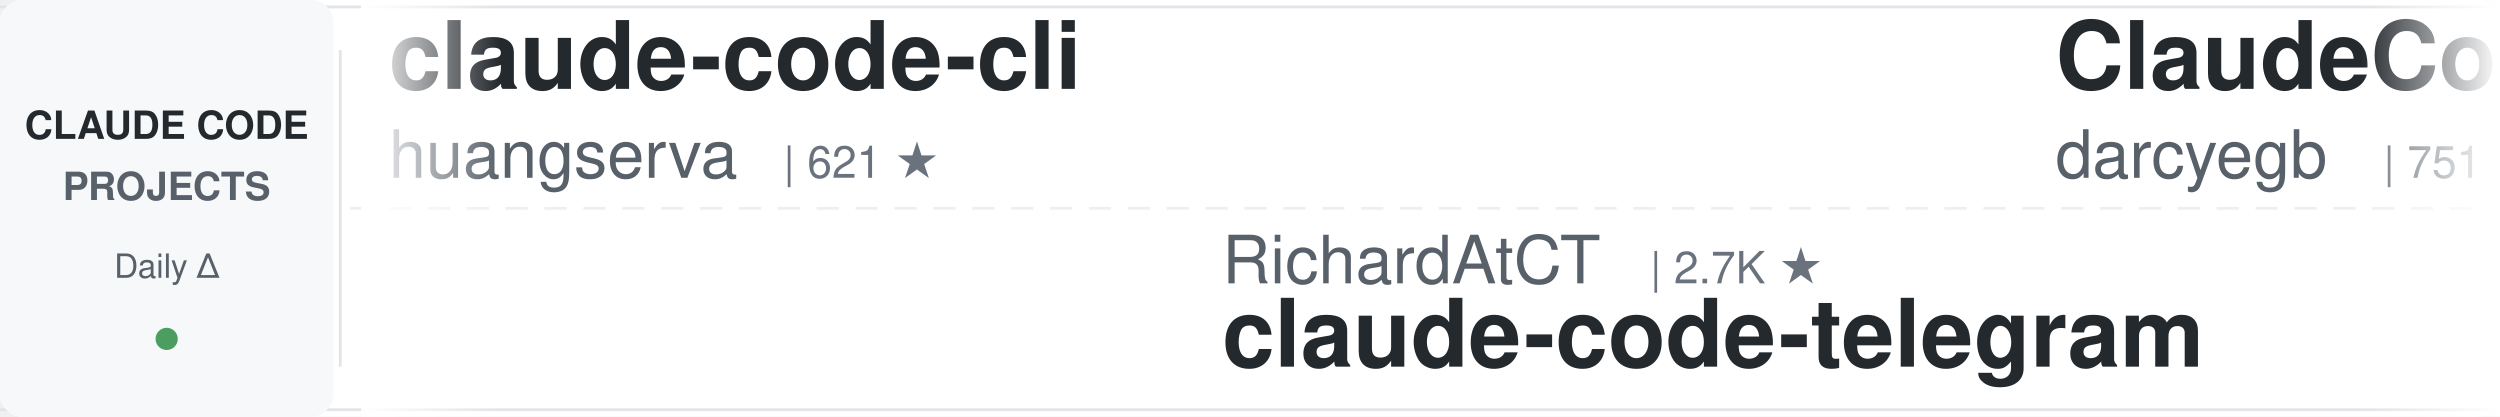
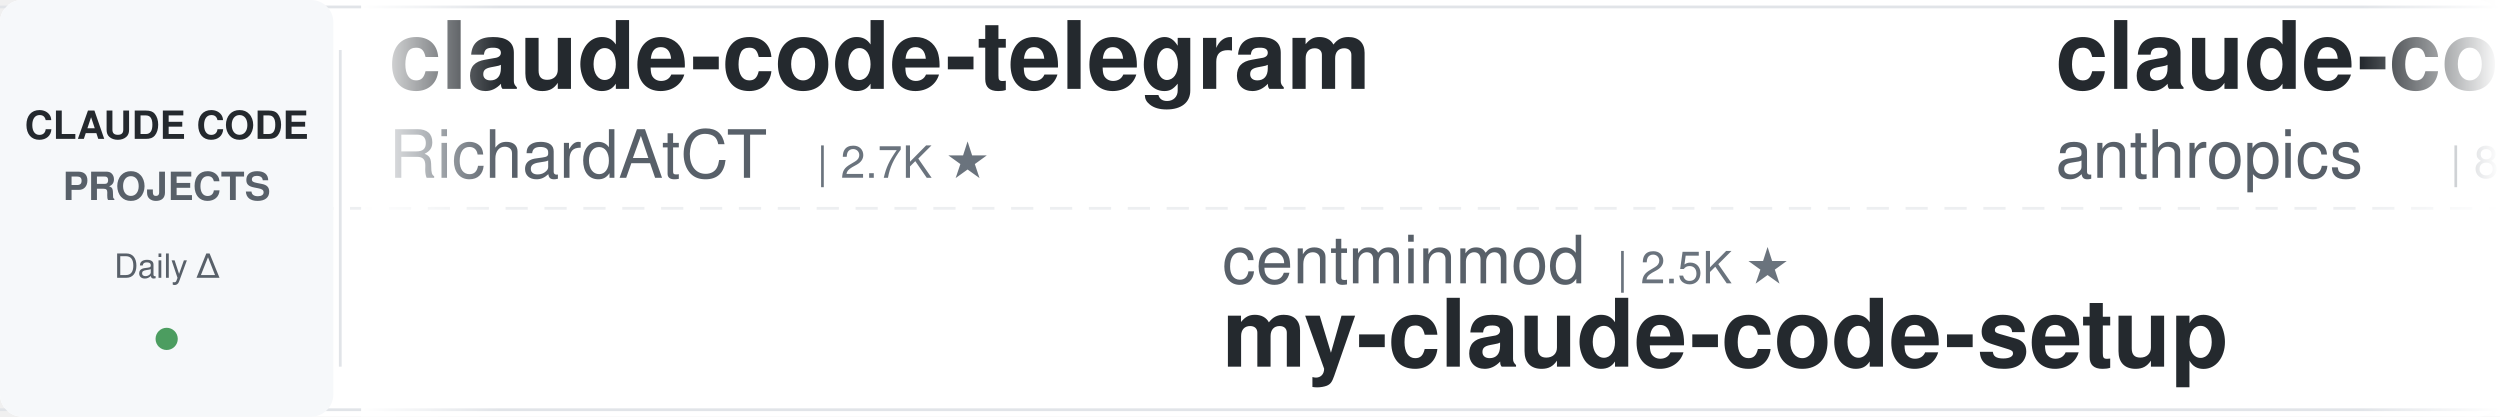
<svg xmlns="http://www.w3.org/2000/svg" width="900" height="150">
  <defs>
    <linearGradient id="leftFade" x1="0%" y1="0%" x2="100%" y2="0%">
      <stop offset="0%" style="stop-color:#ffffff;stop-opacity:1" />
      <stop offset="100%" style="stop-color:#ffffff;stop-opacity:0" />
    </linearGradient>
    <linearGradient id="rightFade" x1="0%" y1="0%" x2="100%" y2="0%">
      <stop offset="0%" style="stop-color:#ffffff;stop-opacity:0" />
      <stop offset="100%" style="stop-color:#ffffff;stop-opacity:1" />
    </linearGradient>
  </defs>
  <rect width="900" height="150" fill="#ffffff" rx="8" />
  <rect x="0" y="2" width="900" height="1" fill="#e1e4e8" />
  <rect x="0" y="147" width="900" height="1" fill="#e1e4e8" />
  <line x1="0" y1="75" x2="900" y2="75" stroke="#e1e4e8" stroke-width="1" stroke-dasharray="8 6" opacity="0.6" />
  <rect x="0" y="0" width="120" height="150" fill="#f6f8fa" rx="8" />
  <text x="60" y="50" font-family="-apple-system, BlinkMacSystemFont, 'Segoe UI', Helvetica, Arial, sans-serif" font-size="14" font-weight="600" fill="#24292e" text-anchor="middle">CLAUDE CODE</text>
  <text x="60" y="72" font-family="-apple-system, BlinkMacSystemFont, 'Segoe UI', Helvetica, Arial, sans-serif" font-size="14" font-weight="600" fill="#586069" text-anchor="middle">PROJECTS</text>
  <text x="60" y="100" font-family="-apple-system, BlinkMacSystemFont, 'Segoe UI', Helvetica, Arial, sans-serif" font-size="12" font-weight="500" fill="#586069" text-anchor="middle">Daily Δ</text>
  <circle cx="60" cy="122" r="4" fill="#22863a" opacity="0.8" />
  <rect x="122" y="18" width="1" height="114" fill="#e1e4e8" />
  <clipPath id="tickerClip">
    <rect x="130" y="0" width="770" height="150" />
  </clipPath>
  <g clip-path="url(#tickerClip)">
    <g id="tickerItems">
      <animateTransform attributeName="transform" attributeType="XML" type="translate" from="0 0" to="-3000 0" dur="54s" repeatCount="indefinite" />
      <g transform="translate(0, 0)">
-         <text x="140" y="32" font-family="-apple-system, BlinkMacSystemFont, 'Segoe UI', Helvetica, Arial, sans-serif" font-size="34" font-weight="600" fill="#24292e">claude-code-cli</text>
-         <text x="140" y="64" font-family="-apple-system, BlinkMacSystemFont, 'Segoe UI', Helvetica, Arial, sans-serif" font-size="24" font-weight="400" fill="#586069">huangserva</text>
-         <text x="282" y="64" font-family="-apple-system, BlinkMacSystemFont, 'Segoe UI', Helvetica, Arial, sans-serif" font-size="16" font-weight="500" fill="#6a737d">| 621 ★</text>
+         <text x="140" y="32" font-family="-apple-system, BlinkMacSystemFont, 'Segoe UI', Helvetica, Arial, sans-serif" font-size="34" font-weight="600" fill="#24292e">claude-code-telegram</text>
+         <text x="140" y="64" font-family="-apple-system, BlinkMacSystemFont, 'Segoe UI', Helvetica, Arial, sans-serif" font-size="24" font-weight="400" fill="#586069">RichardAtCT</text>
+         <text x="294" y="64" font-family="-apple-system, BlinkMacSystemFont, 'Segoe UI', Helvetica, Arial, sans-serif" font-size="16" font-weight="500" fill="#6a737d">| 2.7K ★</text>
      </g>
      <g transform="translate(300, 0)">
-         <text x="140" y="102" font-family="-apple-system, BlinkMacSystemFont, 'Segoe UI', Helvetica, Arial, sans-serif" font-size="24" font-weight="400" fill="#586069">RichardAtCT</text>
-         <text x="294" y="102" font-family="-apple-system, BlinkMacSystemFont, 'Segoe UI', Helvetica, Arial, sans-serif" font-size="16" font-weight="500" fill="#6a737d">| 2.7K ★</text>
-         <text x="140" y="132" font-family="-apple-system, BlinkMacSystemFont, 'Segoe UI', Helvetica, Arial, sans-serif" font-size="34" font-weight="600" fill="#24292e">claude-code-telegram</text>
+         <text x="140" y="102" font-family="-apple-system, BlinkMacSystemFont, 'Segoe UI', Helvetica, Arial, sans-serif" font-size="24" font-weight="400" fill="#586069">centminmod</text>
+         <text x="282" y="102" font-family="-apple-system, BlinkMacSystemFont, 'Segoe UI', Helvetica, Arial, sans-serif" font-size="16" font-weight="500" fill="#6a737d">| 2.5K ★</text>
+         <text x="140" y="132" font-family="-apple-system, BlinkMacSystemFont, 'Segoe UI', Helvetica, Arial, sans-serif" font-size="34" font-weight="600" fill="#24292e">my-claude-code-setup</text>
      </g>
      <g transform="translate(600, 0)">
-         <text x="140" y="32" font-family="-apple-system, BlinkMacSystemFont, 'Segoe UI', Helvetica, Arial, sans-serif" font-size="34" font-weight="600" fill="#24292e">ClaudeCodeAgents</text>
-         <text x="140" y="64" font-family="-apple-system, BlinkMacSystemFont, 'Segoe UI', Helvetica, Arial, sans-serif" font-size="24" font-weight="400" fill="#586069">darcyegb</text>
-         <text x="258" y="64" font-family="-apple-system, BlinkMacSystemFont, 'Segoe UI', Helvetica, Arial, sans-serif" font-size="16" font-weight="500" fill="#6a737d">| 751 ★</text>
+         <text x="140" y="32" font-family="-apple-system, BlinkMacSystemFont, 'Segoe UI', Helvetica, Arial, sans-serif" font-size="34" font-weight="600" fill="#24292e">claude-code-action</text>
+         <text x="140" y="64" font-family="-apple-system, BlinkMacSystemFont, 'Segoe UI', Helvetica, Arial, sans-serif" font-size="24" font-weight="400" fill="#586069">anthropics</text>
+         <text x="282" y="64" font-family="-apple-system, BlinkMacSystemFont, 'Segoe UI', Helvetica, Arial, sans-serif" font-size="16" font-weight="500" fill="#6a737d">| 8.5K ★</text>
      </g>
      <g transform="translate(900, 0)">
-         <text x="140" y="102" font-family="-apple-system, BlinkMacSystemFont, 'Segoe UI', Helvetica, Arial, sans-serif" font-size="24" font-weight="400" fill="#586069">zebbern</text>
-         <text x="246" y="102" font-family="-apple-system, BlinkMacSystemFont, 'Segoe UI', Helvetica, Arial, sans-serif" font-size="16" font-weight="500" fill="#6a737d">| 4.4K ★</text>
-         <text x="140" y="132" font-family="-apple-system, BlinkMacSystemFont, 'Segoe UI', Helvetica, Arial, sans-serif" font-size="34" font-weight="600" fill="#24292e">claude-code-guide</text>
+         <text x="140" y="102" font-family="-apple-system, BlinkMacSystemFont, 'Segoe UI', Helvetica, Arial, sans-serif" font-size="24" font-weight="400" fill="#586069">nicedreamzapp</text>
+         <text x="318" y="102" font-family="-apple-system, BlinkMacSystemFont, 'Segoe UI', Helvetica, Arial, sans-serif" font-size="16" font-weight="500" fill="#6a737d">| 3.0K ★</text>
+         <text x="140" y="132" font-family="-apple-system, BlinkMacSystemFont, 'Segoe UI', Helvetica, Arial, sans-serif" font-size="34" font-weight="600" fill="#24292e">claude-code-local</text>
      </g>
      <g transform="translate(1200, 0)">
-         <text x="140" y="32" font-family="-apple-system, BlinkMacSystemFont, 'Segoe UI', Helvetica, Arial, sans-serif" font-size="34" font-weight="600" fill="#24292e">oh-my-claudecode</text>
-         <text x="140" y="64" font-family="-apple-system, BlinkMacSystemFont, 'Segoe UI', Helvetica, Arial, sans-serif" font-size="24" font-weight="400" fill="#586069">Yeachan-Heo</text>
-         <text x="294" y="64" font-family="-apple-system, BlinkMacSystemFont, 'Segoe UI', Helvetica, Arial, sans-serif" font-size="16" font-weight="500" fill="#6a737d">| 38.2K ★</text>
+         <text x="140" y="32" font-family="-apple-system, BlinkMacSystemFont, 'Segoe UI', Helvetica, Arial, sans-serif" font-size="34" font-weight="600" fill="#24292e">claude-code-settings</text>
+         <text x="140" y="64" font-family="-apple-system, BlinkMacSystemFont, 'Segoe UI', Helvetica, Arial, sans-serif" font-size="24" font-weight="400" fill="#586069">feiskyer</text>
+         <text x="258" y="64" font-family="-apple-system, BlinkMacSystemFont, 'Segoe UI', Helvetica, Arial, sans-serif" font-size="16" font-weight="500" fill="#6a737d">| 1.6K ★</text>
      </g>
      <g transform="translate(1500, 0)">
-         <text x="140" y="102" font-family="-apple-system, BlinkMacSystemFont, 'Segoe UI', Helvetica, Arial, sans-serif" font-size="24" font-weight="400" fill="#586069">andrew-kramer-inno</text>
-         <text x="378" y="102" font-family="-apple-system, BlinkMacSystemFont, 'Segoe UI', Helvetica, Arial, sans-serif" font-size="16" font-weight="500" fill="#6a737d">| 593 ★</text>
-         <text x="140" y="132" font-family="-apple-system, BlinkMacSystemFont, 'Segoe UI', Helvetica, Arial, sans-serif" font-size="34" font-weight="600" fill="#24292e">claude-code-source-build</text>
+         <text x="140" y="102" font-family="-apple-system, BlinkMacSystemFont, 'Segoe UI', Helvetica, Arial, sans-serif" font-size="24" font-weight="400" fill="#586069">Chachamaru127</text>
+         <text x="318" y="102" font-family="-apple-system, BlinkMacSystemFont, 'Segoe UI', Helvetica, Arial, sans-serif" font-size="16" font-weight="500" fill="#6a737d">| 3.0K ★</text>
+         <text x="140" y="132" font-family="-apple-system, BlinkMacSystemFont, 'Segoe UI', Helvetica, Arial, sans-serif" font-size="34" font-weight="600" fill="#24292e">claude-code-harness</text>
      </g>
      <g transform="translate(1800, 0)">
-         <text x="140" y="32" font-family="-apple-system, BlinkMacSystemFont, 'Segoe UI', Helvetica, Arial, sans-serif" font-size="34" font-weight="600" fill="#24292e">sc-claude-code-files</text>
-         <text x="140" y="64" font-family="-apple-system, BlinkMacSystemFont, 'Segoe UI', Helvetica, Arial, sans-serif" font-size="24" font-weight="400" fill="#586069">https-deeplearning-ai</text>
-         <text x="414" y="64" font-family="-apple-system, BlinkMacSystemFont, 'Segoe UI', Helvetica, Arial, sans-serif" font-size="16" font-weight="500" fill="#6a737d">| 537 ★</text>
+         <text x="140" y="32" font-family="-apple-system, BlinkMacSystemFont, 'Segoe UI', Helvetica, Arial, sans-serif" font-size="34" font-weight="600" fill="#24292e">how-claude-code-works</text>
+         <text x="140" y="64" font-family="-apple-system, BlinkMacSystemFont, 'Segoe UI', Helvetica, Arial, sans-serif" font-size="24" font-weight="400" fill="#586069">Windy3f3f3f3f</text>
+         <text x="318" y="64" font-family="-apple-system, BlinkMacSystemFont, 'Segoe UI', Helvetica, Arial, sans-serif" font-size="16" font-weight="500" fill="#6a737d">| 3.3K ★</text>
      </g>
      <g transform="translate(2100, 0)">
-         <text x="140" y="102" font-family="-apple-system, BlinkMacSystemFont, 'Segoe UI', Helvetica, Arial, sans-serif" font-size="24" font-weight="400" fill="#586069">kodu-ai</text>
-         <text x="246" y="102" font-family="-apple-system, BlinkMacSystemFont, 'Segoe UI', Helvetica, Arial, sans-serif" font-size="16" font-weight="500" fill="#6a737d">| 5.3K ★</text>
-         <text x="140" y="132" font-family="-apple-system, BlinkMacSystemFont, 'Segoe UI', Helvetica, Arial, sans-serif" font-size="34" font-weight="600" fill="#24292e">claude-coder</text>
+         <text x="140" y="102" font-family="-apple-system, BlinkMacSystemFont, 'Segoe UI', Helvetica, Arial, sans-serif" font-size="24" font-weight="400" fill="#586069">Yuyz0112</text>
+         <text x="258" y="102" font-family="-apple-system, BlinkMacSystemFont, 'Segoe UI', Helvetica, Arial, sans-serif" font-size="16" font-weight="500" fill="#6a737d">| 2.4K ★</text>
+         <text x="140" y="132" font-family="-apple-system, BlinkMacSystemFont, 'Segoe UI', Helvetica, Arial, sans-serif" font-size="34" font-weight="600" fill="#24292e">claude-code-reverse</text>
      </g>
      <g transform="translate(2400, 0)">
-         <text x="140" y="32" font-family="-apple-system, BlinkMacSystemFont, 'Segoe UI', Helvetica, Arial, sans-serif" font-size="34" font-weight="600" fill="#24292e">claude-code-best-practic...</text>
-         <text x="140" y="64" font-family="-apple-system, BlinkMacSystemFont, 'Segoe UI', Helvetica, Arial, sans-serif" font-size="24" font-weight="400" fill="#586069">shanraisshan</text>
-         <text x="306" y="64" font-family="-apple-system, BlinkMacSystemFont, 'Segoe UI', Helvetica, Arial, sans-serif" font-size="16" font-weight="500" fill="#6a737d">| 63.7K ★</text>
+         <text x="140" y="32" font-family="-apple-system, BlinkMacSystemFont, 'Segoe UI', Helvetica, Arial, sans-serif" font-size="34" font-weight="600" fill="#24292e">claude-code-from-scratch</text>
+         <text x="140" y="64" font-family="-apple-system, BlinkMacSystemFont, 'Segoe UI', Helvetica, Arial, sans-serif" font-size="24" font-weight="400" fill="#586069">Windy3f3f3f3f</text>
+         <text x="318" y="64" font-family="-apple-system, BlinkMacSystemFont, 'Segoe UI', Helvetica, Arial, sans-serif" font-size="16" font-weight="500" fill="#6a737d">| 2.5K ★</text>
      </g>
      <g transform="translate(2700, 0)">
-         <text x="140" y="102" font-family="-apple-system, BlinkMacSystemFont, 'Segoe UI', Helvetica, Arial, sans-serif" font-size="24" font-weight="400" fill="#586069">pedrohcgs</text>
-         <text x="270" y="102" font-family="-apple-system, BlinkMacSystemFont, 'Segoe UI', Helvetica, Arial, sans-serif" font-size="16" font-weight="500" fill="#6a737d">| 1.4K ★</text>
-         <text x="140" y="132" font-family="-apple-system, BlinkMacSystemFont, 'Segoe UI', Helvetica, Arial, sans-serif" font-size="34" font-weight="600" fill="#24292e">claude-code-my-workflow</text>
+         <text x="140" y="102" font-family="-apple-system, BlinkMacSystemFont, 'Segoe UI', Helvetica, Arial, sans-serif" font-size="24" font-weight="400" fill="#586069">Piebald-AI</text>
+         <text x="282" y="102" font-family="-apple-system, BlinkMacSystemFont, 'Segoe UI', Helvetica, Arial, sans-serif" font-size="16" font-weight="500" fill="#6a737d">| 12.1K ★</text>
+         <text x="140" y="132" font-family="-apple-system, BlinkMacSystemFont, 'Segoe UI', Helvetica, Arial, sans-serif" font-size="34" font-weight="600" fill="#24292e">claude-code-system-promp...</text>
      </g>
      <g transform="translate(3000, 0)">
-         <text x="140" y="32" font-family="-apple-system, BlinkMacSystemFont, 'Segoe UI', Helvetica, Arial, sans-serif" font-size="34" font-weight="600" fill="#24292e">claude-code-cli</text>
-         <text x="140" y="64" font-family="-apple-system, BlinkMacSystemFont, 'Segoe UI', Helvetica, Arial, sans-serif" font-size="24" font-weight="400" fill="#586069">huangserva</text>
-         <text x="282" y="64" font-family="-apple-system, BlinkMacSystemFont, 'Segoe UI', Helvetica, Arial, sans-serif" font-size="16" font-weight="500" fill="#6a737d">| 621 ★</text>
+         <text x="140" y="32" font-family="-apple-system, BlinkMacSystemFont, 'Segoe UI', Helvetica, Arial, sans-serif" font-size="34" font-weight="600" fill="#24292e">claude-code-telegram</text>
+         <text x="140" y="64" font-family="-apple-system, BlinkMacSystemFont, 'Segoe UI', Helvetica, Arial, sans-serif" font-size="24" font-weight="400" fill="#586069">RichardAtCT</text>
+         <text x="294" y="64" font-family="-apple-system, BlinkMacSystemFont, 'Segoe UI', Helvetica, Arial, sans-serif" font-size="16" font-weight="500" fill="#6a737d">| 2.7K ★</text>
      </g>
      <g transform="translate(3300, 0)">
-         <text x="140" y="102" font-family="-apple-system, BlinkMacSystemFont, 'Segoe UI', Helvetica, Arial, sans-serif" font-size="24" font-weight="400" fill="#586069">RichardAtCT</text>
-         <text x="294" y="102" font-family="-apple-system, BlinkMacSystemFont, 'Segoe UI', Helvetica, Arial, sans-serif" font-size="16" font-weight="500" fill="#6a737d">| 2.7K ★</text>
-         <text x="140" y="132" font-family="-apple-system, BlinkMacSystemFont, 'Segoe UI', Helvetica, Arial, sans-serif" font-size="34" font-weight="600" fill="#24292e">claude-code-telegram</text>
+         <text x="140" y="102" font-family="-apple-system, BlinkMacSystemFont, 'Segoe UI', Helvetica, Arial, sans-serif" font-size="24" font-weight="400" fill="#586069">centminmod</text>
+         <text x="282" y="102" font-family="-apple-system, BlinkMacSystemFont, 'Segoe UI', Helvetica, Arial, sans-serif" font-size="16" font-weight="500" fill="#6a737d">| 2.5K ★</text>
+         <text x="140" y="132" font-family="-apple-system, BlinkMacSystemFont, 'Segoe UI', Helvetica, Arial, sans-serif" font-size="34" font-weight="600" fill="#24292e">my-claude-code-setup</text>
      </g>
      <g transform="translate(3600, 0)">
-         <text x="140" y="32" font-family="-apple-system, BlinkMacSystemFont, 'Segoe UI', Helvetica, Arial, sans-serif" font-size="34" font-weight="600" fill="#24292e">ClaudeCodeAgents</text>
-         <text x="140" y="64" font-family="-apple-system, BlinkMacSystemFont, 'Segoe UI', Helvetica, Arial, sans-serif" font-size="24" font-weight="400" fill="#586069">darcyegb</text>
-         <text x="258" y="64" font-family="-apple-system, BlinkMacSystemFont, 'Segoe UI', Helvetica, Arial, sans-serif" font-size="16" font-weight="500" fill="#6a737d">| 751 ★</text>
+         <text x="140" y="32" font-family="-apple-system, BlinkMacSystemFont, 'Segoe UI', Helvetica, Arial, sans-serif" font-size="34" font-weight="600" fill="#24292e">claude-code-action</text>
+         <text x="140" y="64" font-family="-apple-system, BlinkMacSystemFont, 'Segoe UI', Helvetica, Arial, sans-serif" font-size="24" font-weight="400" fill="#586069">anthropics</text>
+         <text x="282" y="64" font-family="-apple-system, BlinkMacSystemFont, 'Segoe UI', Helvetica, Arial, sans-serif" font-size="16" font-weight="500" fill="#6a737d">| 8.5K ★</text>
      </g>
      <g transform="translate(3900, 0)">
-         <text x="140" y="102" font-family="-apple-system, BlinkMacSystemFont, 'Segoe UI', Helvetica, Arial, sans-serif" font-size="24" font-weight="400" fill="#586069">zebbern</text>
-         <text x="246" y="102" font-family="-apple-system, BlinkMacSystemFont, 'Segoe UI', Helvetica, Arial, sans-serif" font-size="16" font-weight="500" fill="#6a737d">| 4.4K ★</text>
-         <text x="140" y="132" font-family="-apple-system, BlinkMacSystemFont, 'Segoe UI', Helvetica, Arial, sans-serif" font-size="34" font-weight="600" fill="#24292e">claude-code-guide</text>
+         <text x="140" y="102" font-family="-apple-system, BlinkMacSystemFont, 'Segoe UI', Helvetica, Arial, sans-serif" font-size="24" font-weight="400" fill="#586069">nicedreamzapp</text>
+         <text x="318" y="102" font-family="-apple-system, BlinkMacSystemFont, 'Segoe UI', Helvetica, Arial, sans-serif" font-size="16" font-weight="500" fill="#6a737d">| 3.0K ★</text>
+         <text x="140" y="132" font-family="-apple-system, BlinkMacSystemFont, 'Segoe UI', Helvetica, Arial, sans-serif" font-size="34" font-weight="600" fill="#24292e">claude-code-local</text>
      </g>
    </g>
  </g>
  <rect x="130" y="0" width="50" height="150" fill="url(#leftFade)" />
  <rect x="850" y="0" width="50" height="150" fill="url(#rightFade)" />
</svg>
